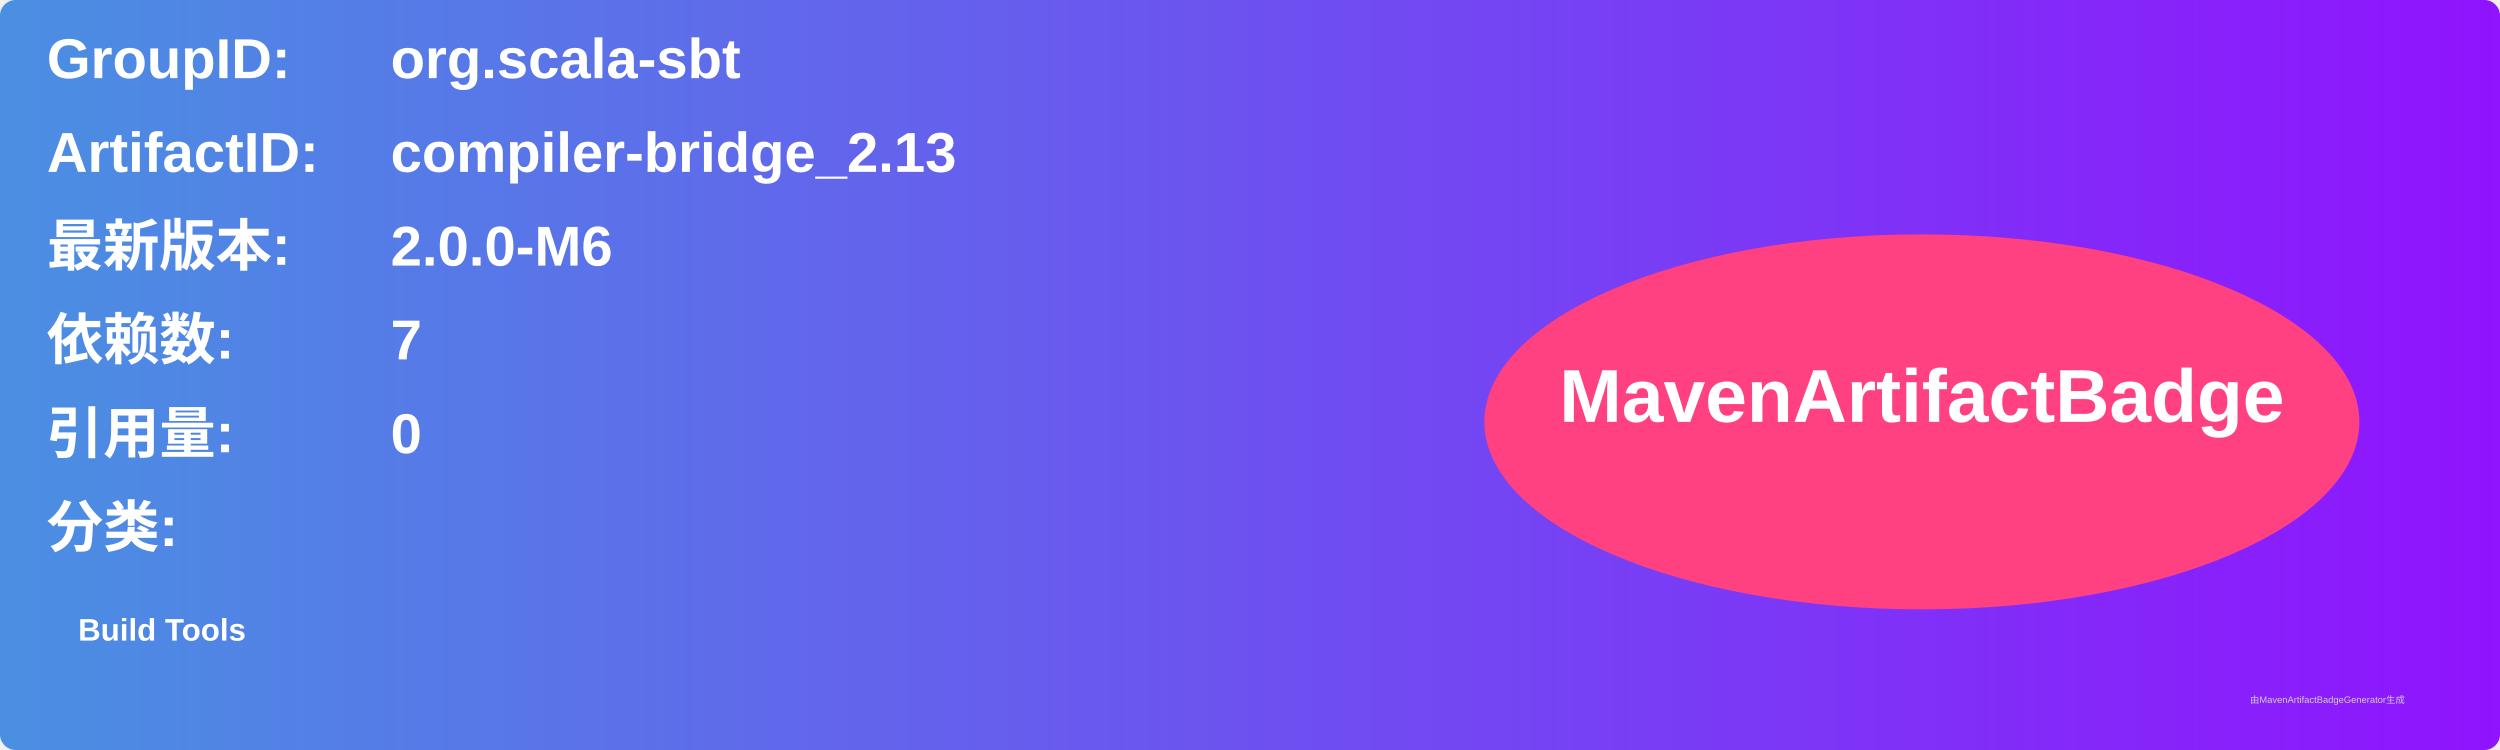
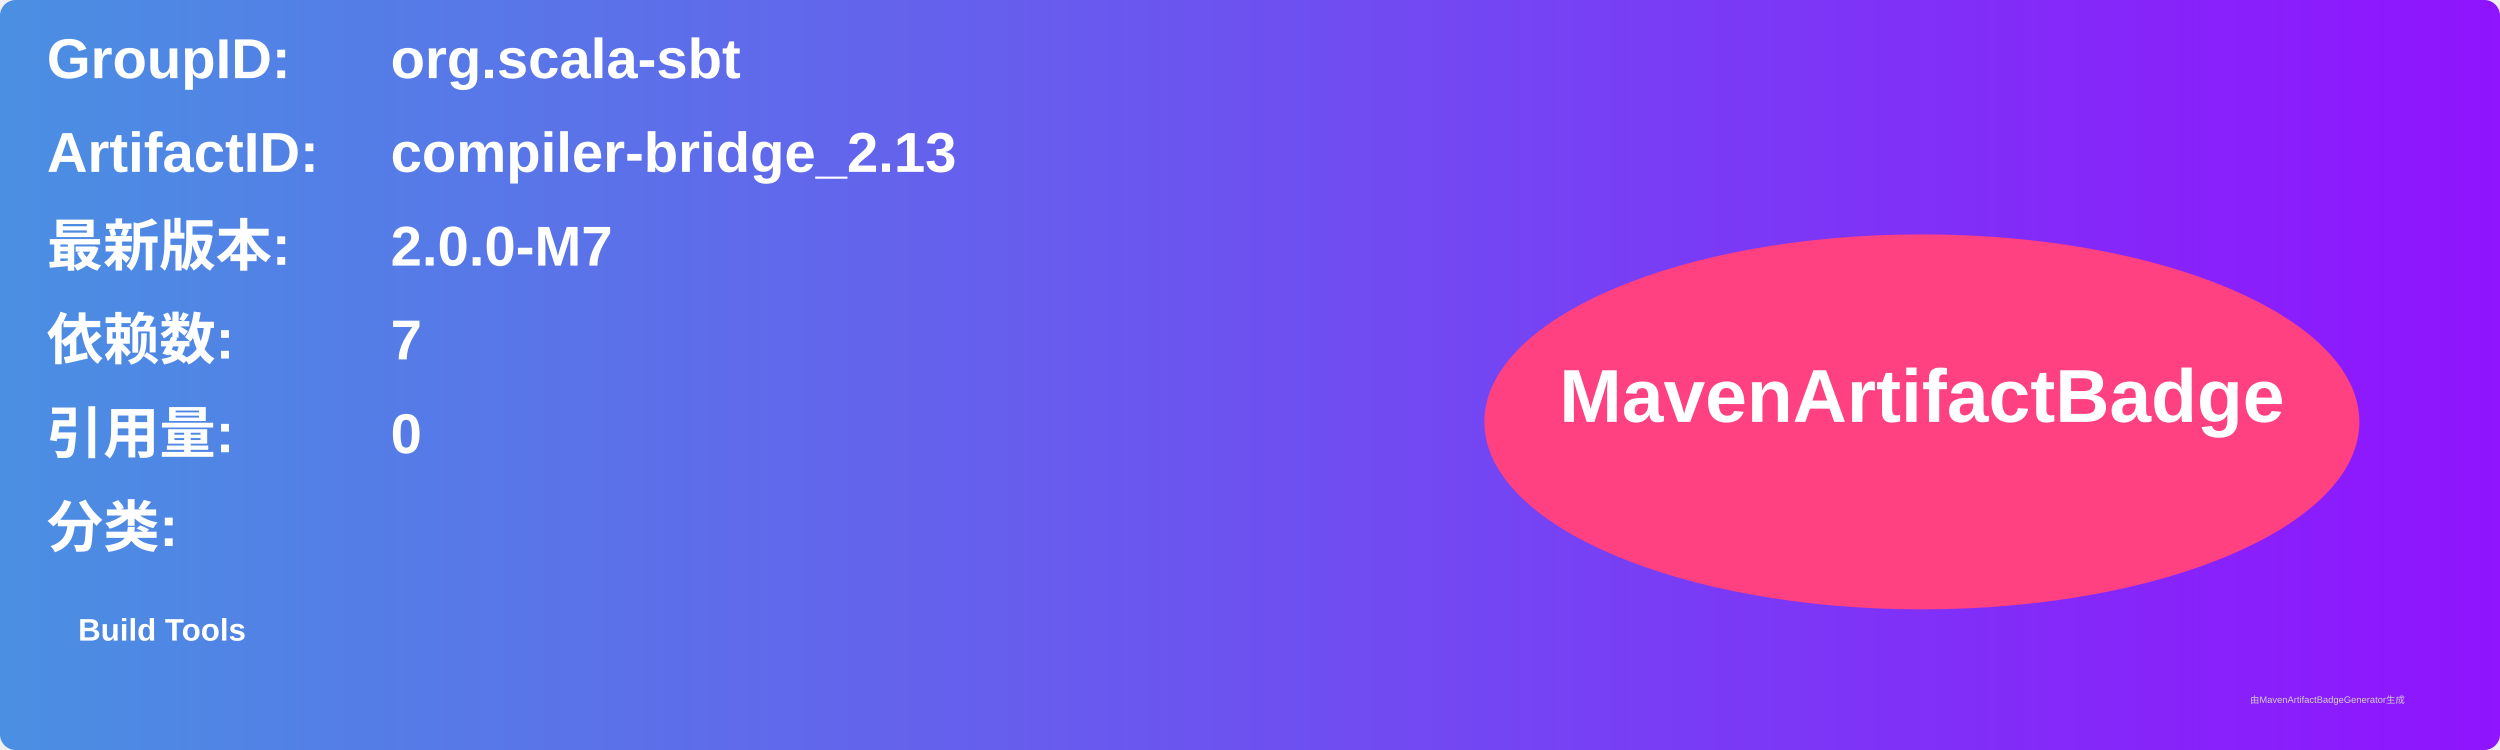
<svg xmlns="http://www.w3.org/2000/svg" width="800" height="240" viewBox="0 0 800 240">
  <linearGradient id="grad" x1="0%" y1="0%" x2="100%" y2="0%">
    <stop offset="0%" stop-color="#4a90e2" />
    <stop offset="100%" stop-color="#9013fe" />
  </linearGradient>
  <rect width="100%" height="100%" rx="5" ry="5" fill="url(#grad)" />
  <g transform="translate(15, 15)">
    <text x="0" y="10" font-family="Arial" font-size="18" fill="white" font-weight="bold" width="260">GroupID:</text>
    <text x="110" y="10" font-family="Arial" font-size="18" fill="white" font-weight="bold" width="460">org.scala-sbt</text>
    <text x="0" y="40" font-family="Arial" font-size="18" fill="white" font-weight="bold" width="260">ArtifactID:</text>
    <text x="110" y="40" font-family="Arial" font-size="18" fill="white" font-weight="bold" width="460">compiler-bridge_2.13</text>
    <text x="0" y="70" font-family="Arial" font-size="18" fill="white" font-weight="bold">最新版本:</text>
    <text x="110" y="70" font-family="Arial" font-size="18" fill="white" font-weight="bold">
-       <tspan font-weight="bold">2.0.0-M6</tspan>
+       <tspan font-weight="bold">2.0.0-M7</tspan>
    </text>
    <text x="0" y="100" font-family="Arial" font-size="18" fill="white" font-weight="bold">依赖数: </text>
    <text x="110" y="100" font-family="Arial" font-size="18" fill="white">
      <tspan font-weight="bold">7</tspan>
    </text>
    <text x="0" y="130" font-family="Arial" font-size="18" fill="white" font-weight="bold">引用量: </text>
    <text x="110" y="130" font-family="Arial" font-size="18" fill="white">
      <tspan font-weight="bold">0</tspan>
    </text>
    <text x="0" y="160" font-family="Arial" font-size="18" fill="white" font-weight="bold">分类:</text>
    <text x="10" y="190" font-family="Arial" font-size="10" fill="white">
      <tspan font-weight="bold">Build Tools</tspan>
    </text>
    <ellipse cx="600" cy="120" rx="140" ry="60" fill="#ff4081" />
    <text x="600" y="120" text-anchor="middle" font-family="Arial" font-size="24" fill="white" font-weight="bold">MavenArtifactBadge</text>
  </g>
  <text x="720" y="225" font-family="Arial" font-size="3" fill="#d0d0d0">由MavenArtifactBadgeGenerator生成</text>
</svg>
